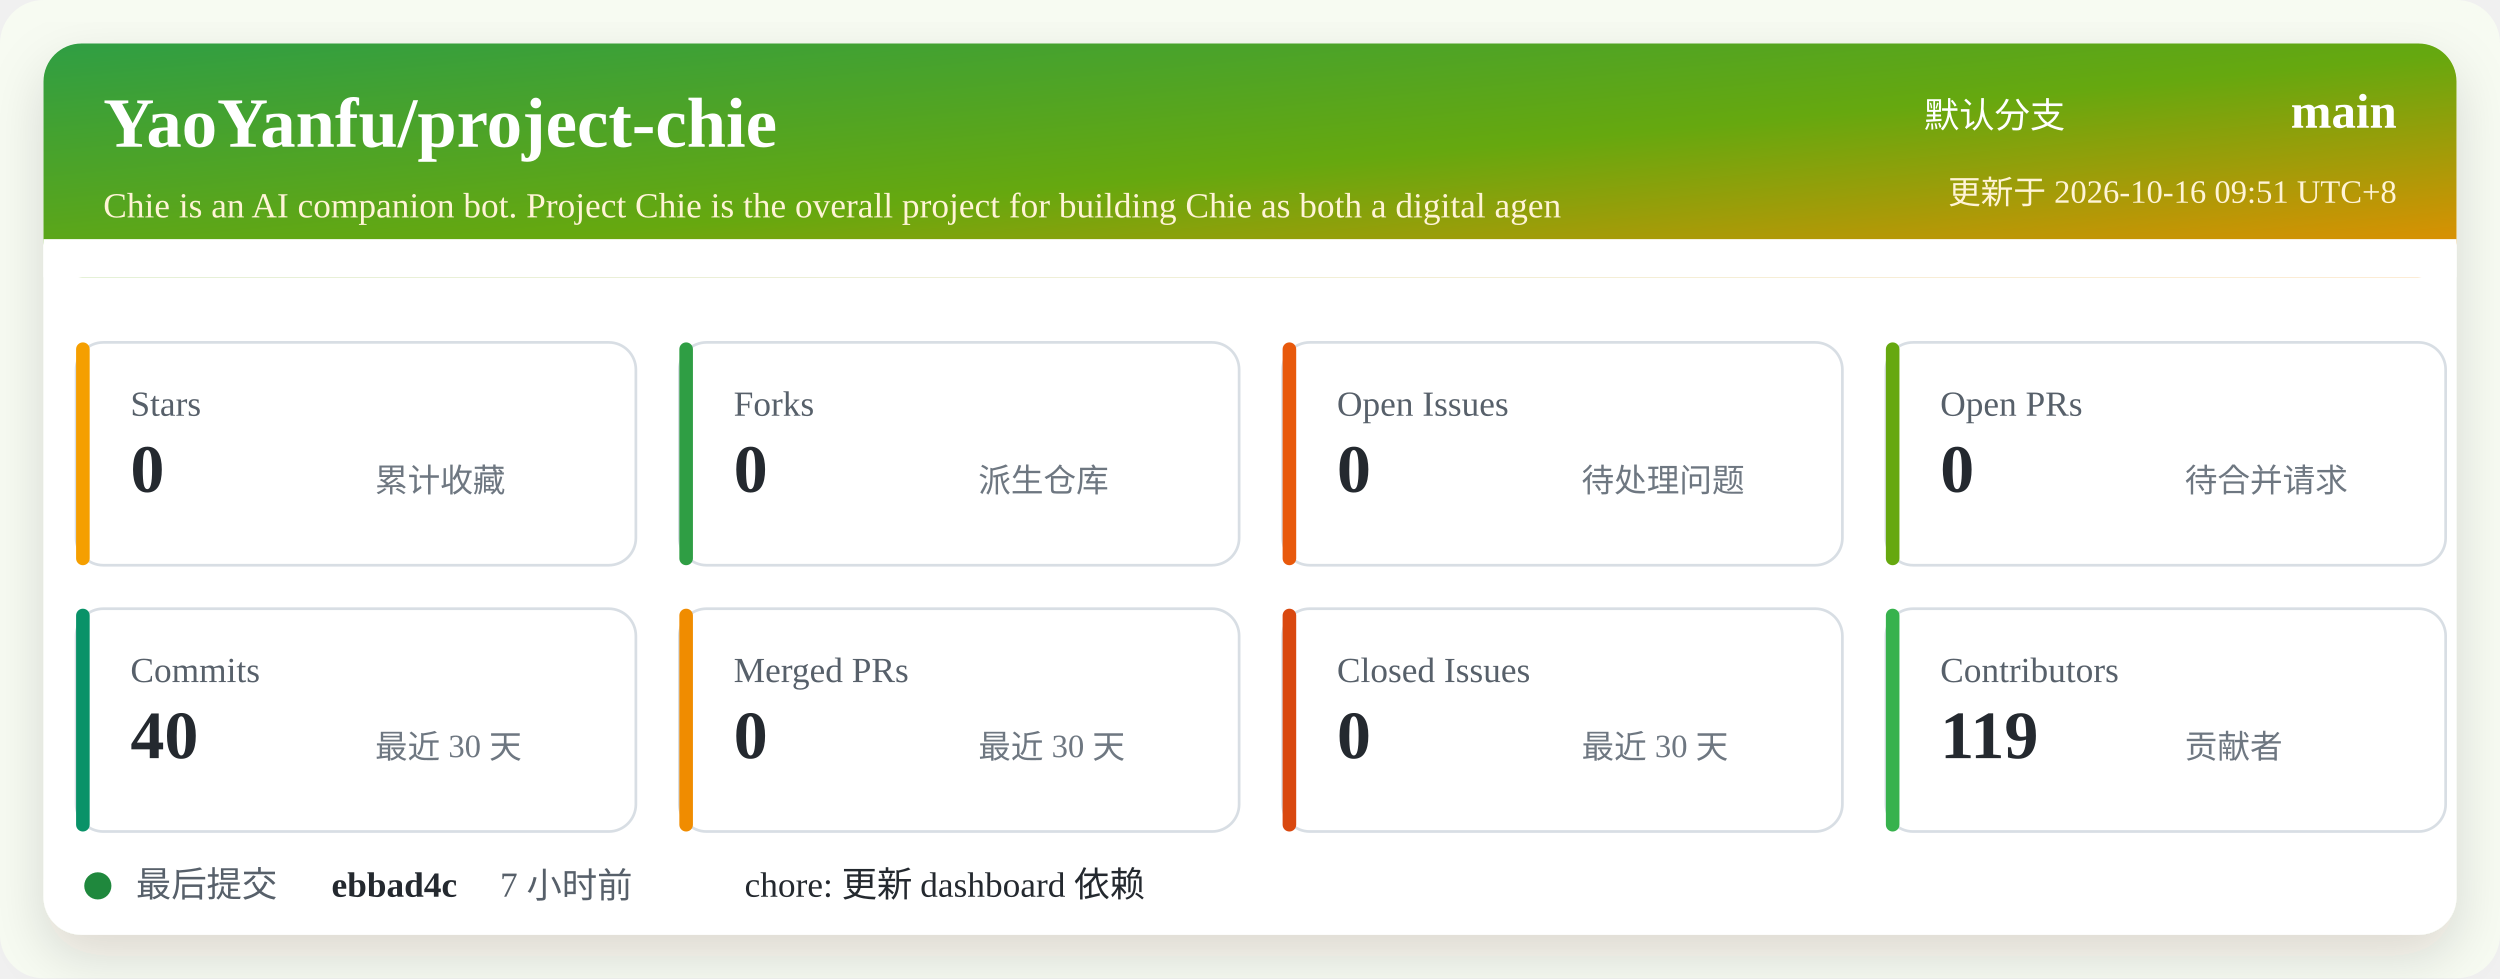
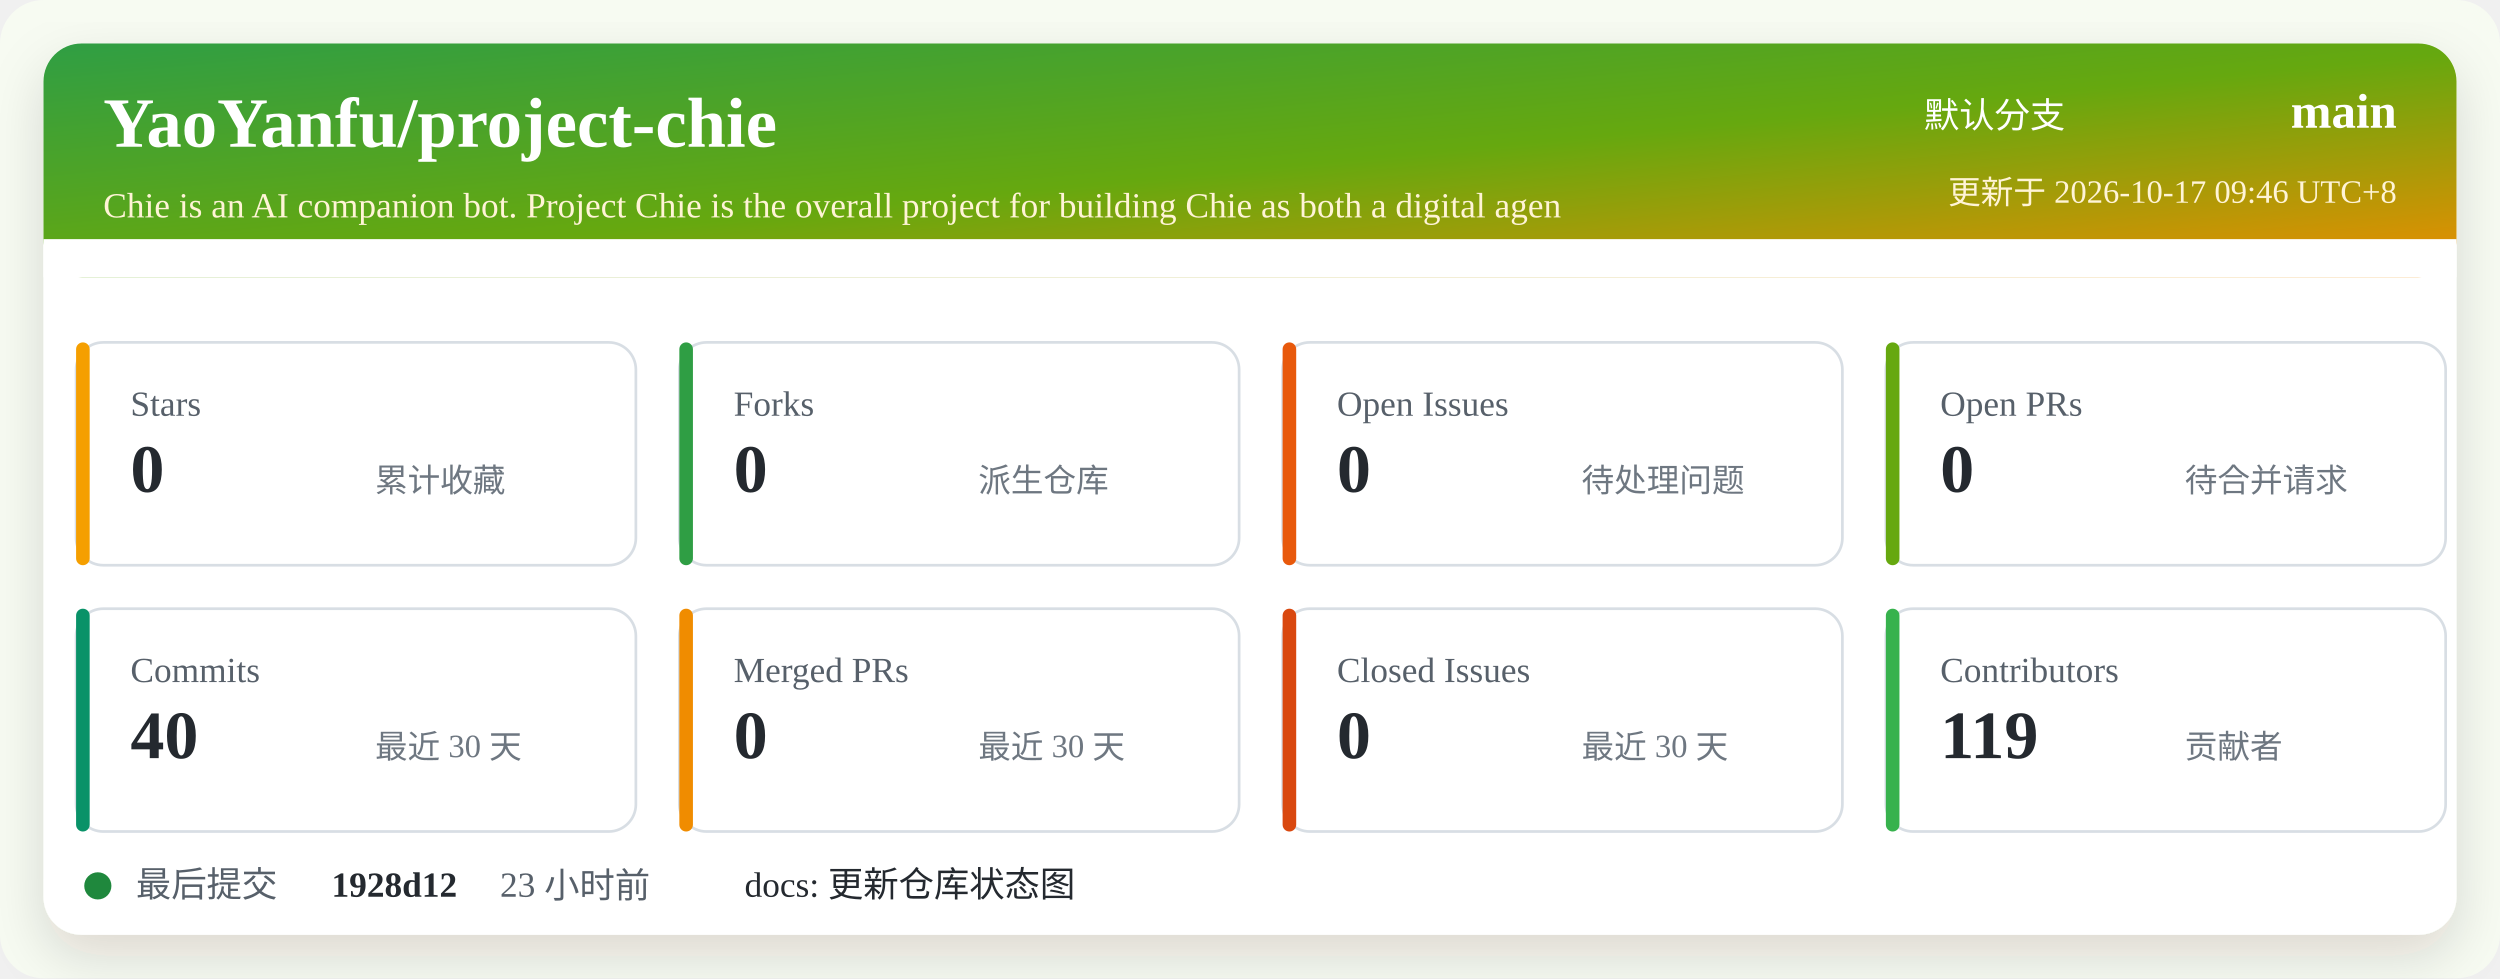
<svg xmlns="http://www.w3.org/2000/svg" width="920" height="360" viewBox="0 0 920 360" role="img" aria-labelledby="title desc">
  <defs>
    <linearGradient id="header" x1="0" x2="1" y1="0" y2="1">
      <stop offset="0%" stop-color="#2f9e44" />
      <stop offset="52%" stop-color="#66a80f" />
      <stop offset="100%" stop-color="#f08c00" />
    </linearGradient>
    <filter id="shadow" x="-5%" y="-5%" width="110%" height="110%">
      <feDropShadow dx="0" dy="8" stdDeviation="10" flood-color="#2b2318" flood-opacity="0.14" />
    </filter>
  </defs>
  <rect width="920" height="360" rx="16" fill="#f7fbf2" />
  <rect x="16" y="16" width="888" height="328" rx="14" fill="#ffffff" filter="url(#shadow)" />
  <rect x="16" y="16" width="888" height="86" rx="14" fill="url(#header)" />
  <path d="M16 88 H904 V102 H16 Z" fill="#ffffff" />
  <text x="38" y="54" fill="#ffffff" font-size="26" font-weight="700">YaoYanfu/project-chie</text>
  <text x="38" y="80" fill="#fff4d6" font-size="13">Chie is an AI companion bot. Project Chie is the overall project for building Chie as both a digital agen</text>
  <text x="760" y="47" fill="#ffffff" font-size="13" text-anchor="end">默认分支</text>
  <text x="882" y="47" fill="#ffffff" font-size="18" font-weight="700" text-anchor="end">main</text>
-   <text x="882" y="75" fill="#fff4d6" font-size="12" text-anchor="end">更新于 2026-10-16 09:51 UTC+8</text>
+   <text x="882" y="75" fill="#fff4d6" font-size="12" text-anchor="end">更新于 2026-10-17 09:46 UTC+8</text>
  <g transform="translate(28 126)">
    <rect width="206" height="82" rx="10" fill="#ffffff" stroke="#d8dee4" />
    <rect x="0" y="0" width="5" height="82" rx="2.5" fill="#f59f00" />
    <text x="20" y="27" fill="#57606a" font-size="13">Stars</text>
    <text x="20" y="55" fill="#24292f" font-size="25" font-weight="700">0</text>
    <text x="110" y="55" fill="#6e7781" font-size="12">累计收藏</text>
  </g>
  <g transform="translate(250 126)">
    <rect width="206" height="82" rx="10" fill="#ffffff" stroke="#d8dee4" />
    <rect x="0" y="0" width="5" height="82" rx="2.5" fill="#2f9e44" />
    <text x="20" y="27" fill="#57606a" font-size="13">Forks</text>
    <text x="20" y="55" fill="#24292f" font-size="25" font-weight="700">0</text>
    <text x="110" y="55" fill="#6e7781" font-size="12">派生仓库</text>
  </g>
  <g transform="translate(472 126)">
    <rect width="206" height="82" rx="10" fill="#ffffff" stroke="#d8dee4" />
    <rect x="0" y="0" width="5" height="82" rx="2.5" fill="#e8590c" />
    <text x="20" y="27" fill="#57606a" font-size="13">Open Issues</text>
    <text x="20" y="55" fill="#24292f" font-size="25" font-weight="700">0</text>
    <text x="110" y="55" fill="#6e7781" font-size="12">待处理问题</text>
  </g>
  <g transform="translate(694 126)">
    <rect width="206" height="82" rx="10" fill="#ffffff" stroke="#d8dee4" />
    <rect x="0" y="0" width="5" height="82" rx="2.5" fill="#66a80f" />
    <text x="20" y="27" fill="#57606a" font-size="13">Open PRs</text>
    <text x="20" y="55" fill="#24292f" font-size="25" font-weight="700">0</text>
    <text x="110" y="55" fill="#6e7781" font-size="12">待合并请求</text>
  </g>
  <g transform="translate(28 224)">
    <rect width="206" height="82" rx="10" fill="#ffffff" stroke="#d8dee4" />
    <rect x="0" y="0" width="5" height="82" rx="2.5" fill="#099268" />
    <text x="20" y="27" fill="#57606a" font-size="13">Commits</text>
    <text x="20" y="55" fill="#24292f" font-size="25" font-weight="700">40</text>
    <text x="110" y="55" fill="#6e7781" font-size="12">最近 30 天</text>
  </g>
  <g transform="translate(250 224)">
    <rect width="206" height="82" rx="10" fill="#ffffff" stroke="#d8dee4" />
    <rect x="0" y="0" width="5" height="82" rx="2.5" fill="#f08c00" />
    <text x="20" y="27" fill="#57606a" font-size="13">Merged PRs</text>
    <text x="20" y="55" fill="#24292f" font-size="25" font-weight="700">0</text>
    <text x="110" y="55" fill="#6e7781" font-size="12">最近 30 天</text>
  </g>
  <g transform="translate(472 224)">
    <rect width="206" height="82" rx="10" fill="#ffffff" stroke="#d8dee4" />
    <rect x="0" y="0" width="5" height="82" rx="2.5" fill="#d9480f" />
    <text x="20" y="27" fill="#57606a" font-size="13">Closed Issues</text>
    <text x="20" y="55" fill="#24292f" font-size="25" font-weight="700">0</text>
    <text x="110" y="55" fill="#6e7781" font-size="12">最近 30 天</text>
  </g>
  <g transform="translate(694 224)">
    <rect width="206" height="82" rx="10" fill="#ffffff" stroke="#d8dee4" />
    <rect x="0" y="0" width="5" height="82" rx="2.5" fill="#37b24d" />
    <text x="20" y="27" fill="#57606a" font-size="13">Contributors</text>
    <text x="20" y="55" fill="#24292f" font-size="25" font-weight="700">119</text>
    <text x="110" y="55" fill="#6e7781" font-size="12">贡献者</text>
  </g>
  <g transform="translate(28 318)">
    <circle cx="8" cy="8" r="5" fill="#1f883d" />
    <text x="22" y="12" fill="#57606a" font-size="13">最后提交</text>
-     <text x="94" y="12" fill="#24292f" font-size="13" font-weight="700">ebbad4c</text>
-     <text x="156" y="12" fill="#57606a" font-size="13">7 小时前</text>
-     <text x="246" y="12" fill="#24292f" font-size="13">chore: 更新 dashboard 依赖</text>
+     <text x="94" y="12" fill="#24292f" font-size="13" font-weight="700">1928d12</text>
+     <text x="156" y="12" fill="#57606a" font-size="13">23 小时前</text>
+     <text x="246" y="12" fill="#24292f" font-size="13">docs: 更新仓库状态图</text>
  </g>
</svg>
